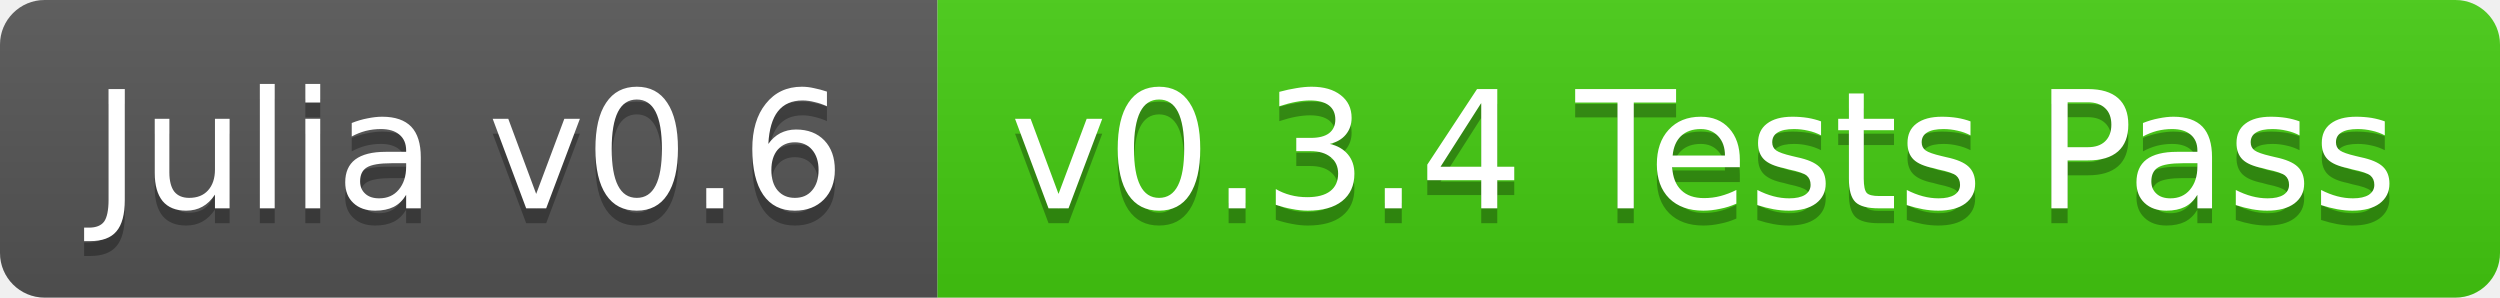
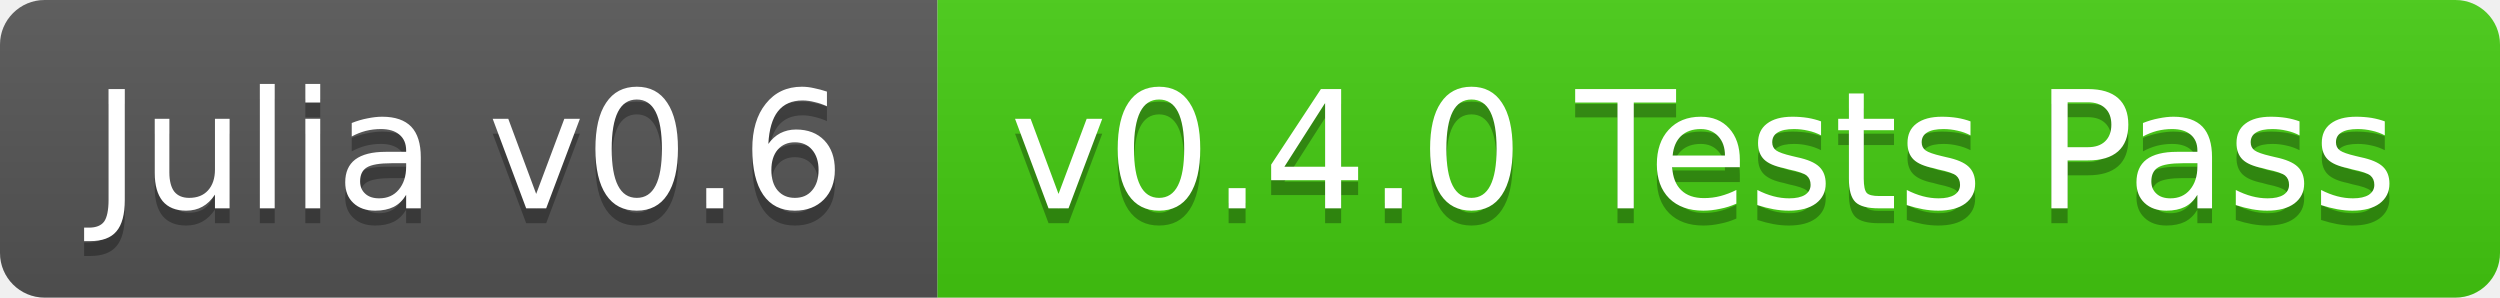
<svg xmlns="http://www.w3.org/2000/svg" width="168" height="20">
  <linearGradient id="b" x2="0" y2="100%">
    <stop offset="0" stop-color="#bbb" stop-opacity=".1" />
    <stop offset="1" stop-opacity=".1" />
  </linearGradient>
  <clipPath id="a">
    <rect width="168" height="20" rx="3" fill="#fff" />
  </clipPath>
  <g clip-path="url(#a)">
    <path fill="#555" d="M0 0h63v20H0z" />
    <path fill="#4c1" d="M63 0h105v20H63z" />
    <path fill="url(#b)" d="M0 0h168v20H0z" />
  </g>
  <g fill="#fff" text-anchor="middle" font-family="DejaVu Sans,Verdana,Geneva,sans-serif" font-size="11">
    <text x="31.5" y="15" fill="#010101" fill-opacity=".3">Julia v0.6</text>
    <text x="31.5" y="14">Julia v0.6</text>
-     <text x="114.5" y="15" fill="#010101" fill-opacity=".3">v0.3.4 Tests Pass</text>
-     <text x="114.5" y="14">v0.3.4 Tests Pass</text>
+     <text x="114.5" y="15" fill="#010101" fill-opacity=".3">v0.4.0 Tests Pass</text>
+     <text x="114.5" y="14">v0.4.0 Tests Pass</text>
  </g>
</svg>
